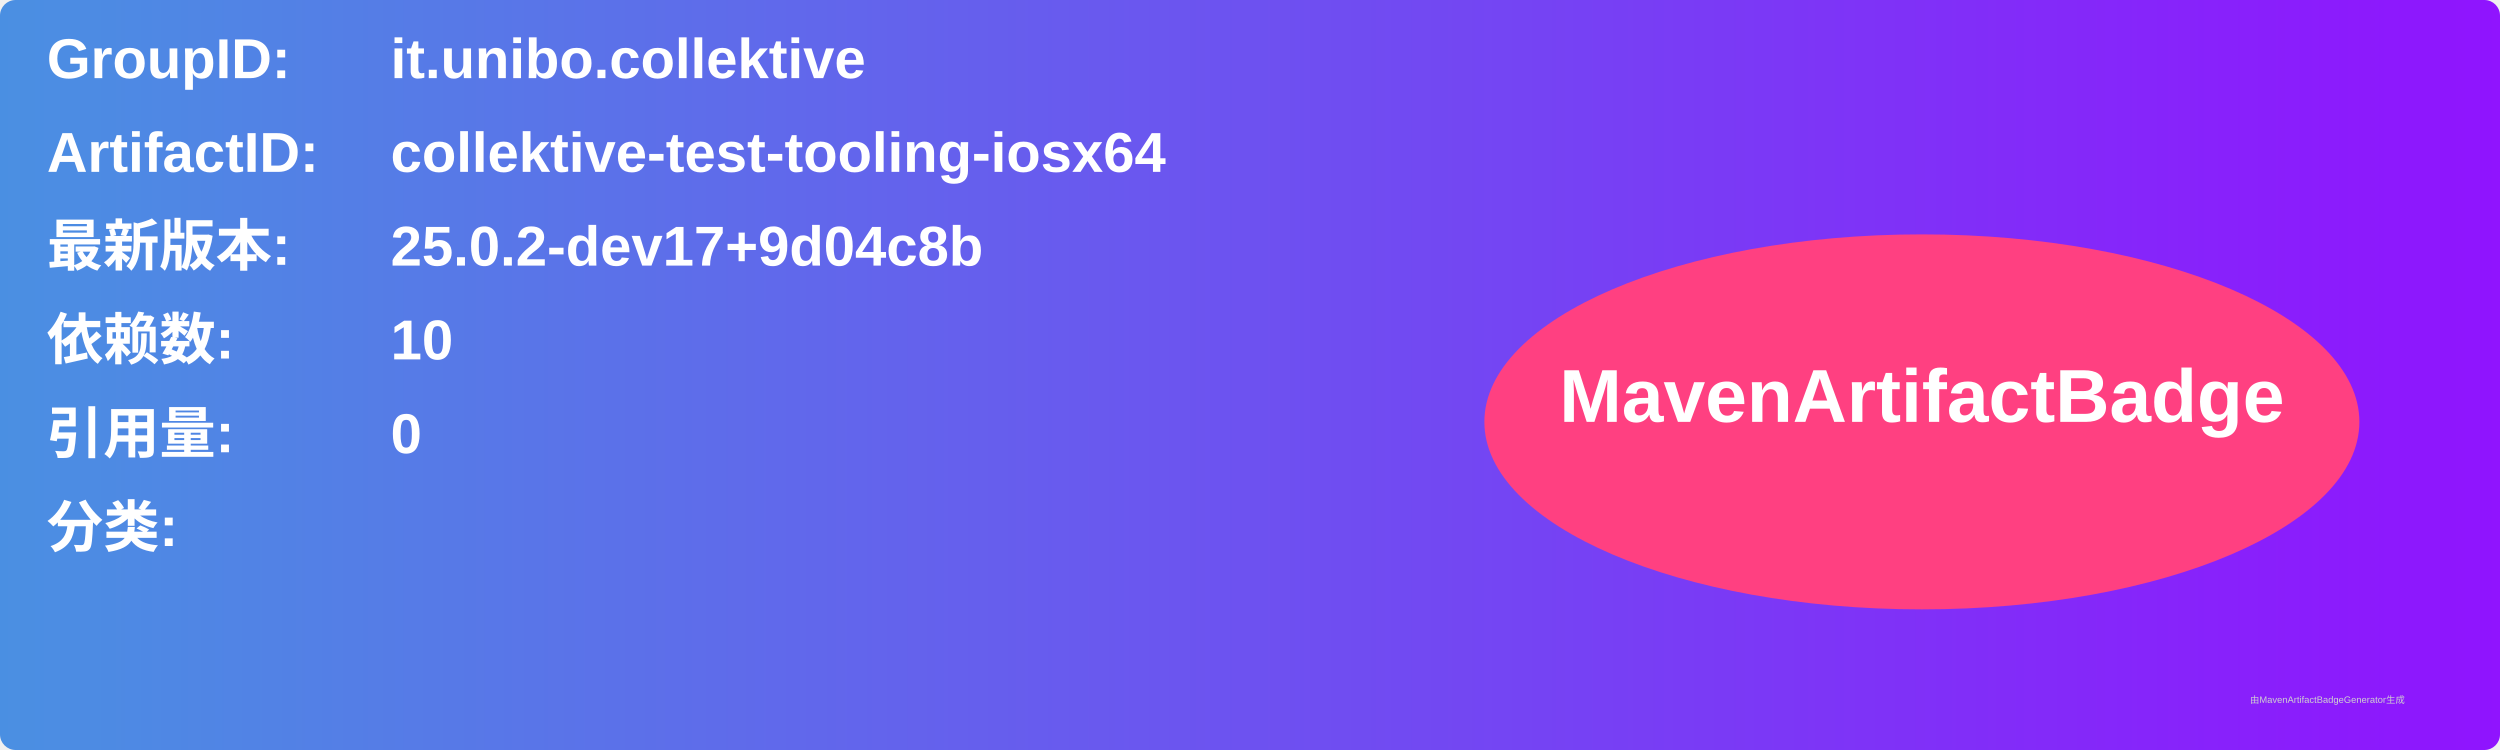
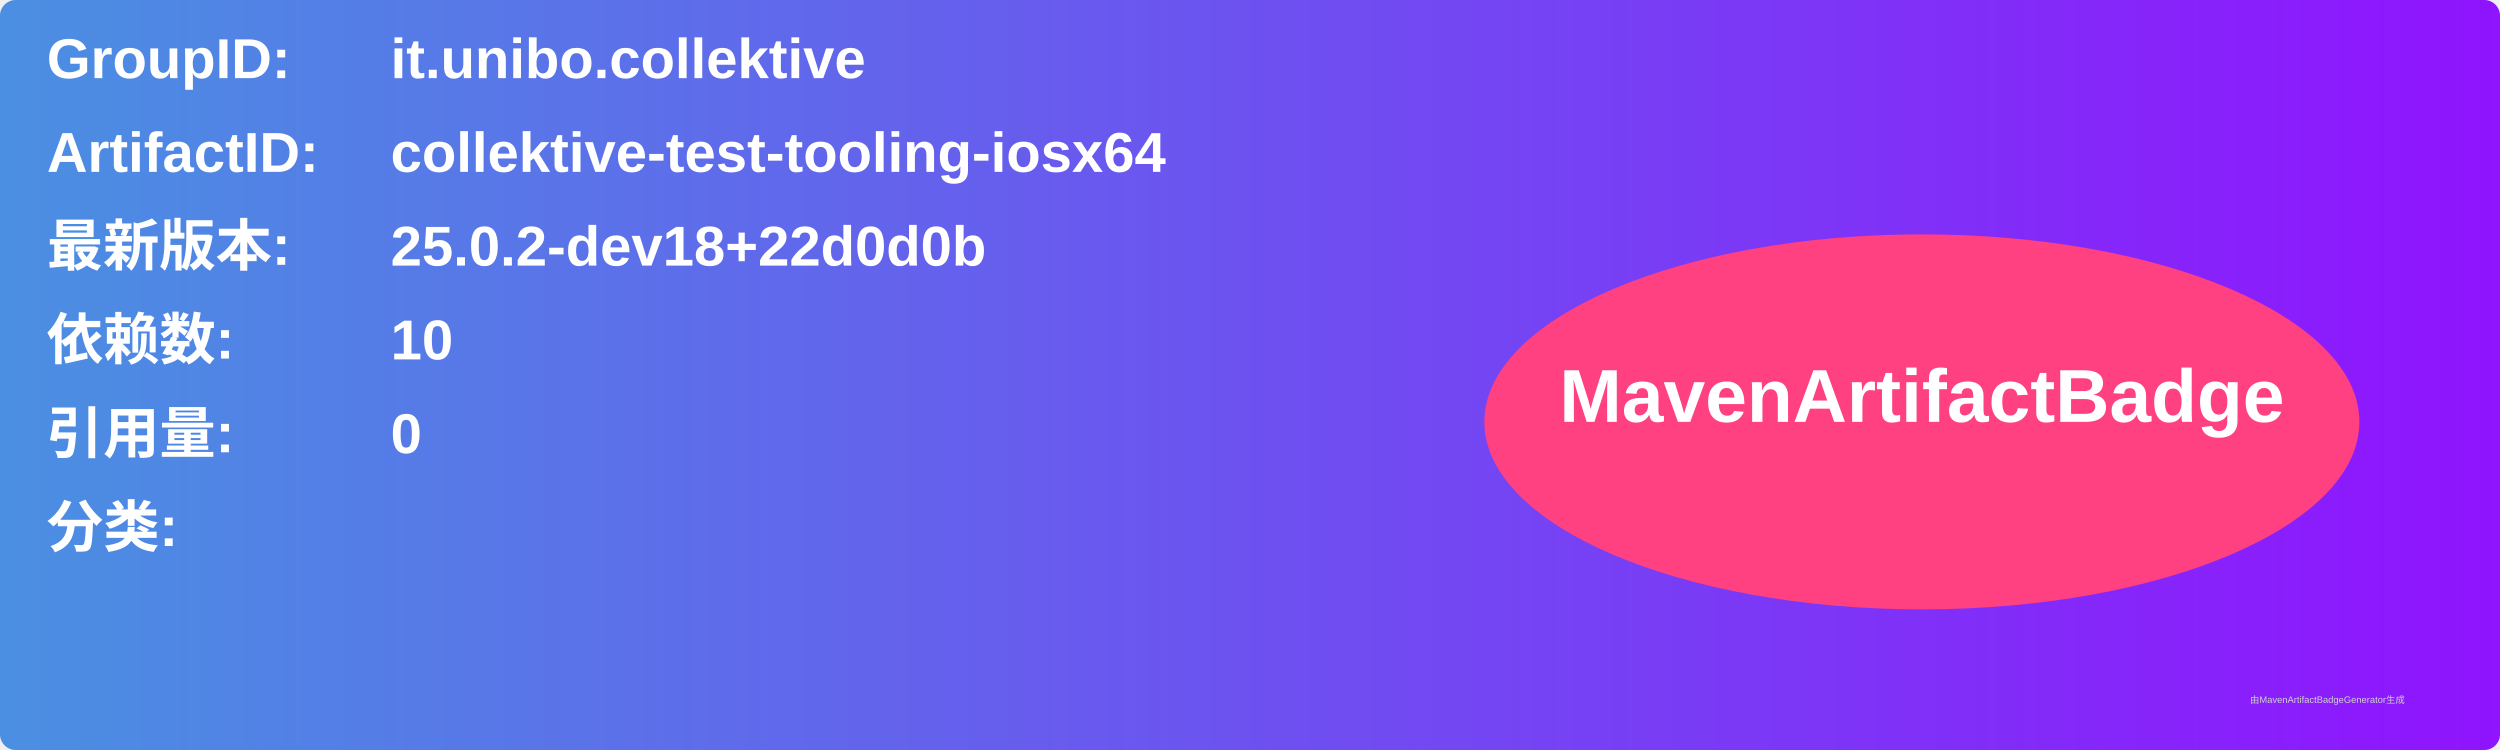
<svg xmlns="http://www.w3.org/2000/svg" width="800" height="240" viewBox="0 0 800 240">
  <linearGradient id="grad" x1="0%" y1="0%" x2="100%" y2="0%">
    <stop offset="0%" stop-color="#4a90e2" />
    <stop offset="100%" stop-color="#9013fe" />
  </linearGradient>
  <rect width="100%" height="100%" rx="5" ry="5" fill="url(#grad)" />
  <g transform="translate(15, 15)">
    <text x="0" y="10" font-family="Arial" font-size="18" fill="white" font-weight="bold" width="260">GroupID:</text>
    <text x="110" y="10" font-family="Arial" font-size="18" fill="white" font-weight="bold" width="460">it.unibo.collektive</text>
    <text x="0" y="40" font-family="Arial" font-size="18" fill="white" font-weight="bold" width="260">ArtifactID:</text>
    <text x="110" y="40" font-family="Arial" font-size="18" fill="white" font-weight="bold" width="460">collektive-test-tooling-iosx64</text>
    <text x="0" y="70" font-family="Arial" font-size="18" fill="white" font-weight="bold">最新版本:</text>
    <text x="110" y="70" font-family="Arial" font-size="18" fill="white" font-weight="bold">
-       <tspan font-weight="bold">25.0.2-dev17+9d04c8b</tspan>
+       <tspan font-weight="bold">25.0.2-dev18+22d0d0b</tspan>
    </text>
    <text x="0" y="100" font-family="Arial" font-size="18" fill="white" font-weight="bold">依赖数: </text>
    <text x="110" y="100" font-family="Arial" font-size="18" fill="white">
      <tspan font-weight="bold">10</tspan>
    </text>
    <text x="0" y="130" font-family="Arial" font-size="18" fill="white" font-weight="bold">引用量: </text>
    <text x="110" y="130" font-family="Arial" font-size="18" fill="white">
      <tspan font-weight="bold">0</tspan>
    </text>
    <text x="0" y="160" font-family="Arial" font-size="18" fill="white" font-weight="bold">分类:</text>
    <text x="10" y="190" font-family="Arial" font-size="10" fill="white">
      <tspan font-weight="bold" />
    </text>
    <ellipse cx="600" cy="120" rx="140" ry="60" fill="#ff4081" />
    <text x="600" y="120" text-anchor="middle" font-family="Arial" font-size="24" fill="white" font-weight="bold">MavenArtifactBadge</text>
  </g>
  <text x="720" y="225" font-family="Arial" font-size="3" fill="#d0d0d0">由MavenArtifactBadgeGenerator生成</text>
</svg>
